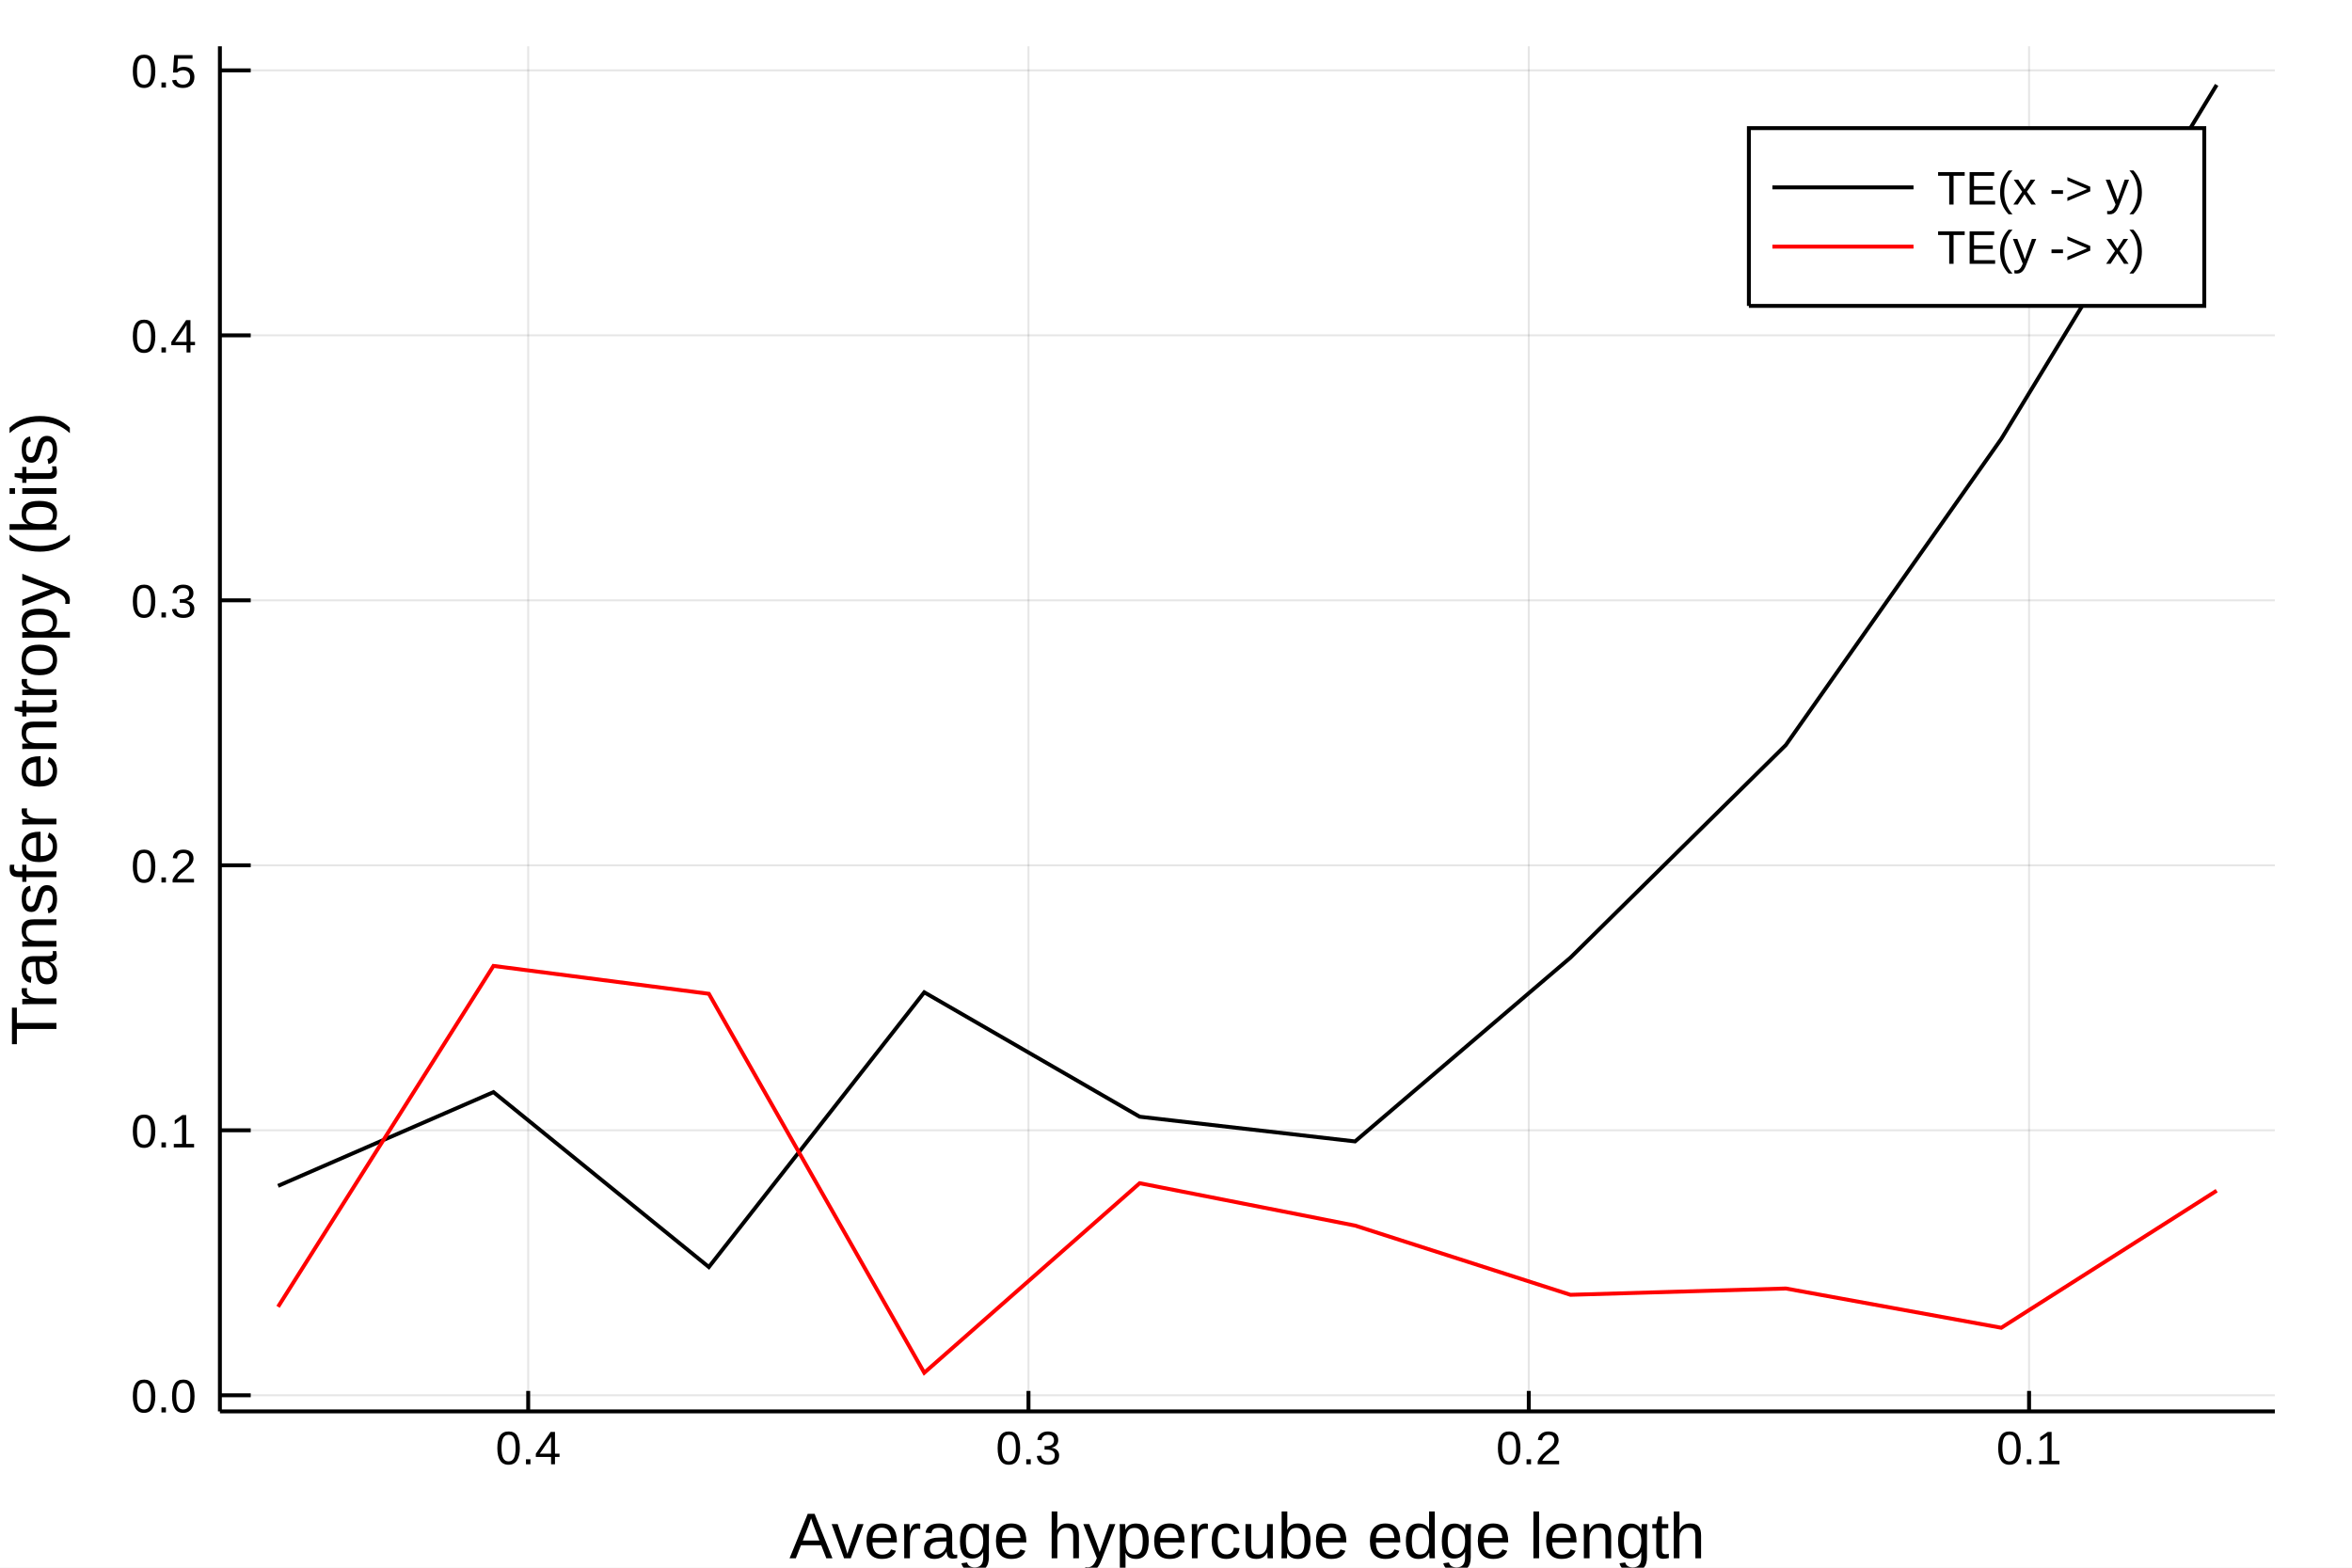
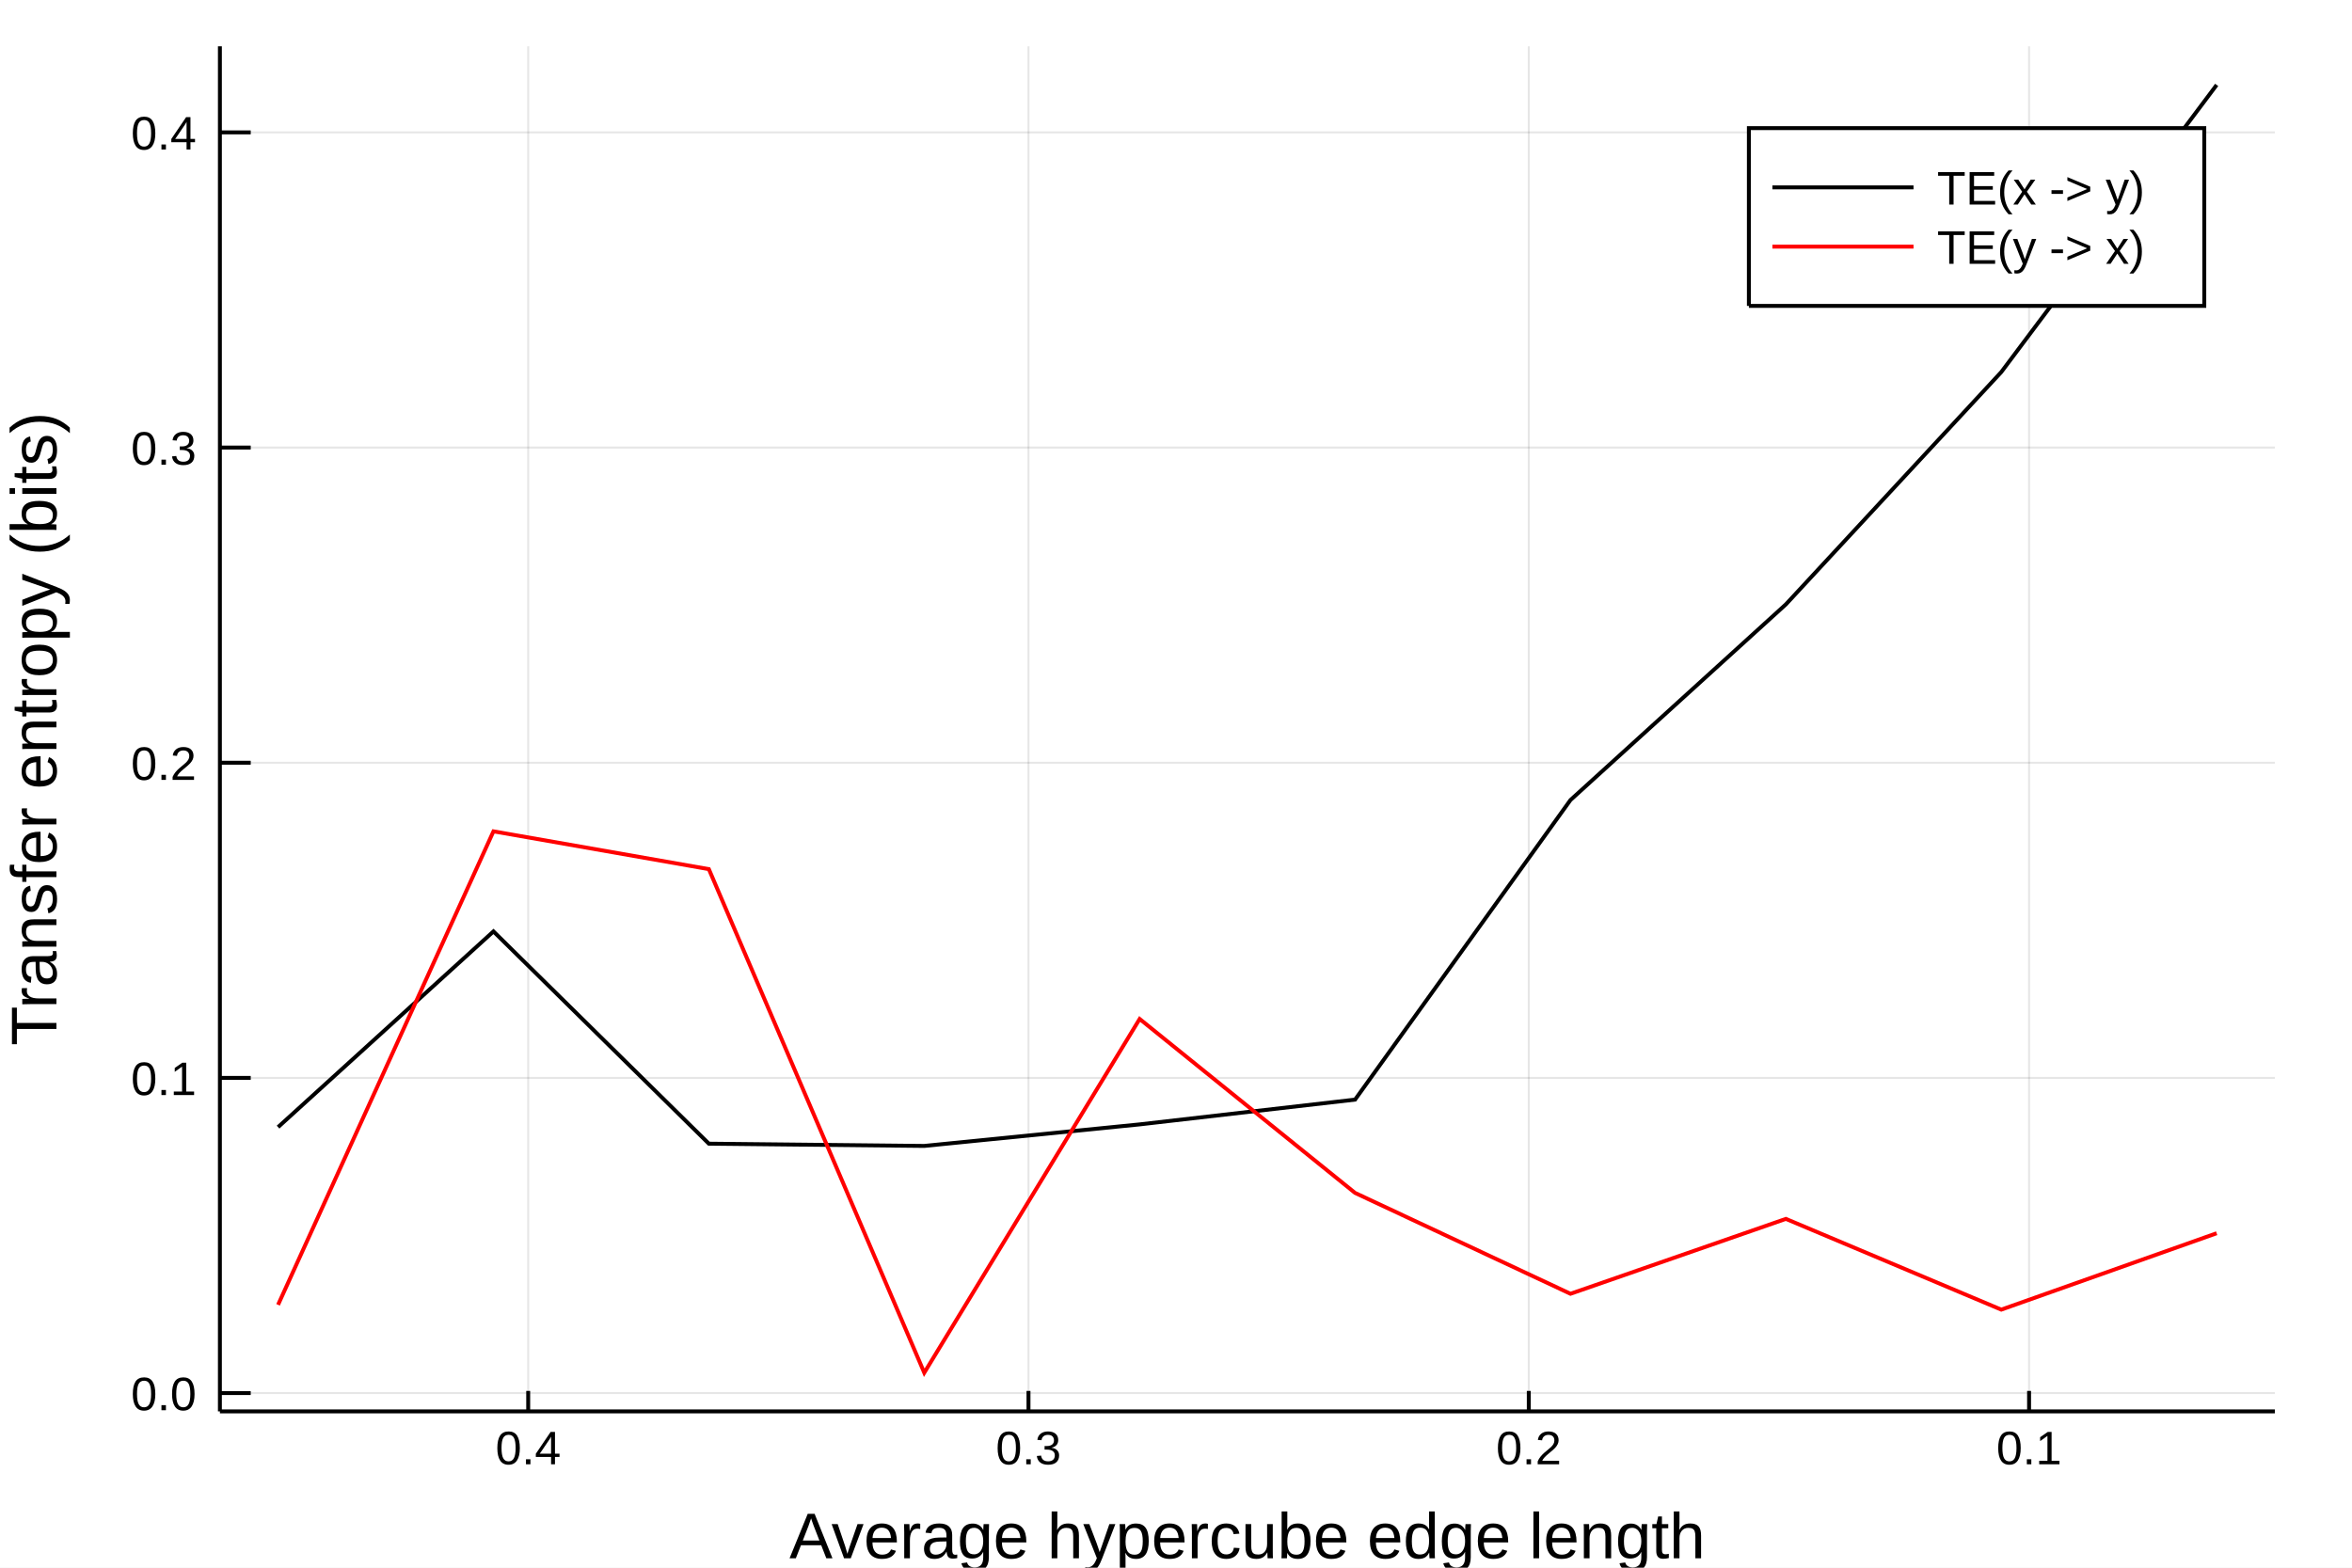
<svg xmlns="http://www.w3.org/2000/svg" width="600" height="400" viewBox="0 0 2400 1600">
  <defs>
-     <clipPath id="clip9800">
+     <clipPath id="clip0400">
      <rect x="0" y="0" width="2400" height="1600" />
    </clipPath>
  </defs>
-   <path clip-path="url(#clip9800)" d=" M0 1600 L2400 1600 L2400 0 L0 0  Z   " fill="#ffffff" fill-rule="evenodd" fill-opacity="1" />
+   <path clip-path="url(#clip0400)" d=" M0 1600 L2400 1600 L2400 0 L0 0  Z   " fill="#ffffff" fill-rule="evenodd" fill-opacity="1" />
  <defs>
-     <clipPath id="clip9801">
+     <clipPath id="clip0401">
      <rect x="480" y="0" width="1681" height="1600" />
    </clipPath>
  </defs>
-   <path clip-path="url(#clip9800)" d=" M224.386 1440.48 L2321.26 1440.48 L2321.26 47.244 L224.386 47.244  Z   " fill="#ffffff" fill-rule="evenodd" fill-opacity="1" />
+   <path clip-path="url(#clip0400)" d=" M224.386 1440.48 L2321.26 1440.48 L2321.26 47.244 L224.386 47.244  Z   " fill="#ffffff" fill-rule="evenodd" fill-opacity="1" />
  <defs>
-     <clipPath id="clip9802">
+     <clipPath id="clip0402">
      <rect x="224" y="47" width="2098" height="1394" />
    </clipPath>
  </defs>
-   <polyline clip-path="url(#clip9802)" style="stroke:#000000; stroke-width:2; stroke-opacity:0.1; fill:none" points="   2070.48,1440.48 2070.48,47.244    " />
-   <polyline clip-path="url(#clip9802)" style="stroke:#000000; stroke-width:2; stroke-opacity:0.1; fill:none" points="   1559.98,1440.48 1559.98,47.244    " />
-   <polyline clip-path="url(#clip9802)" style="stroke:#000000; stroke-width:2; stroke-opacity:0.1; fill:none" points="   1049.48,1440.48 1049.48,47.244    " />
-   <polyline clip-path="url(#clip9802)" style="stroke:#000000; stroke-width:2; stroke-opacity:0.1; fill:none" points="   538.981,1440.48 538.981,47.244    " />
-   <polyline clip-path="url(#clip9802)" style="stroke:#000000; stroke-width:2; stroke-opacity:0.1; fill:none" points="   2321.26,1424.03 224.386,1424.03    " />
-   <polyline clip-path="url(#clip9802)" style="stroke:#000000; stroke-width:2; stroke-opacity:0.1; fill:none" points="   2321.26,1153.59 224.386,1153.59    " />
-   <polyline clip-path="url(#clip9802)" style="stroke:#000000; stroke-width:2; stroke-opacity:0.1; fill:none" points="   2321.26,883.146 224.386,883.146    " />
-   <polyline clip-path="url(#clip9802)" style="stroke:#000000; stroke-width:2; stroke-opacity:0.1; fill:none" points="   2321.26,612.702 224.386,612.702    " />
-   <polyline clip-path="url(#clip9802)" style="stroke:#000000; stroke-width:2; stroke-opacity:0.1; fill:none" points="   2321.26,342.258 224.386,342.258    " />
-   <polyline clip-path="url(#clip9802)" style="stroke:#000000; stroke-width:2; stroke-opacity:0.1; fill:none" points="   2321.26,71.814 224.386,71.814    " />
-   <polyline clip-path="url(#clip9800)" style="stroke:#000000; stroke-width:4; stroke-opacity:1; fill:none" points="   2321.26,1440.48 224.386,1440.48    " />
-   <polyline clip-path="url(#clip9800)" style="stroke:#000000; stroke-width:4; stroke-opacity:1; fill:none" points="   224.386,1440.48 224.386,47.244    " />
-   <polyline clip-path="url(#clip9800)" style="stroke:#000000; stroke-width:4; stroke-opacity:1; fill:none" points="   2070.48,1440.48 2070.48,1419.58    " />
-   <polyline clip-path="url(#clip9800)" style="stroke:#000000; stroke-width:4; stroke-opacity:1; fill:none" points="   1559.98,1440.48 1559.98,1419.58    " />
-   <polyline clip-path="url(#clip9800)" style="stroke:#000000; stroke-width:4; stroke-opacity:1; fill:none" points="   1049.48,1440.48 1049.48,1419.58    " />
-   <polyline clip-path="url(#clip9800)" style="stroke:#000000; stroke-width:4; stroke-opacity:1; fill:none" points="   538.981,1440.48 538.981,1419.58    " />
-   <polyline clip-path="url(#clip9800)" style="stroke:#000000; stroke-width:4; stroke-opacity:1; fill:none" points="   224.386,1424.03 255.839,1424.03    " />
-   <polyline clip-path="url(#clip9800)" style="stroke:#000000; stroke-width:4; stroke-opacity:1; fill:none" points="   224.386,1153.59 255.839,1153.59    " />
-   <polyline clip-path="url(#clip9800)" style="stroke:#000000; stroke-width:4; stroke-opacity:1; fill:none" points="   224.386,883.146 255.839,883.146    " />
-   <polyline clip-path="url(#clip9800)" style="stroke:#000000; stroke-width:4; stroke-opacity:1; fill:none" points="   224.386,612.702 255.839,612.702    " />
-   <polyline clip-path="url(#clip9800)" style="stroke:#000000; stroke-width:4; stroke-opacity:1; fill:none" points="   224.386,342.258 255.839,342.258    " />
-   <polyline clip-path="url(#clip9800)" style="stroke:#000000; stroke-width:4; stroke-opacity:1; fill:none" points="   224.386,71.814 255.839,71.814    " />
-   <g clip-path="url(#clip9800)">
+   <polyline clip-path="url(#clip0402)" style="stroke:#000000; stroke-width:2; stroke-opacity:0.1; fill:none" points="   2070.48,1440.48 2070.48,47.244    " />
+   <polyline clip-path="url(#clip0402)" style="stroke:#000000; stroke-width:2; stroke-opacity:0.1; fill:none" points="   1559.98,1440.48 1559.98,47.244    " />
+   <polyline clip-path="url(#clip0402)" style="stroke:#000000; stroke-width:2; stroke-opacity:0.1; fill:none" points="   1049.48,1440.48 1049.48,47.244    " />
+   <polyline clip-path="url(#clip0402)" style="stroke:#000000; stroke-width:2; stroke-opacity:0.1; fill:none" points="   538.981,1440.48 538.981,47.244    " />
+   <polyline clip-path="url(#clip0402)" style="stroke:#000000; stroke-width:2; stroke-opacity:0.1; fill:none" points="   2321.26,1421.78 224.386,1421.78    " />
+   <polyline clip-path="url(#clip0402)" style="stroke:#000000; stroke-width:2; stroke-opacity:0.1; fill:none" points="   2321.26,1100.11 224.386,1100.11    " />
+   <polyline clip-path="url(#clip0402)" style="stroke:#000000; stroke-width:2; stroke-opacity:0.1; fill:none" points="   2321.26,778.445 224.386,778.445    " />
+   <polyline clip-path="url(#clip0402)" style="stroke:#000000; stroke-width:2; stroke-opacity:0.1; fill:none" points="   2321.26,456.776 224.386,456.776    " />
+   <polyline clip-path="url(#clip0402)" style="stroke:#000000; stroke-width:2; stroke-opacity:0.1; fill:none" points="   2321.26,135.107 224.386,135.107    " />
+   <polyline clip-path="url(#clip0400)" style="stroke:#000000; stroke-width:4; stroke-opacity:1; fill:none" points="   2321.26,1440.48 224.386,1440.48    " />
+   <polyline clip-path="url(#clip0400)" style="stroke:#000000; stroke-width:4; stroke-opacity:1; fill:none" points="   224.386,1440.48 224.386,47.244    " />
+   <polyline clip-path="url(#clip0400)" style="stroke:#000000; stroke-width:4; stroke-opacity:1; fill:none" points="   2070.48,1440.48 2070.48,1419.58    " />
+   <polyline clip-path="url(#clip0400)" style="stroke:#000000; stroke-width:4; stroke-opacity:1; fill:none" points="   1559.98,1440.48 1559.98,1419.58    " />
+   <polyline clip-path="url(#clip0400)" style="stroke:#000000; stroke-width:4; stroke-opacity:1; fill:none" points="   1049.48,1440.48 1049.48,1419.58    " />
+   <polyline clip-path="url(#clip0400)" style="stroke:#000000; stroke-width:4; stroke-opacity:1; fill:none" points="   538.981,1440.48 538.981,1419.58    " />
+   <polyline clip-path="url(#clip0400)" style="stroke:#000000; stroke-width:4; stroke-opacity:1; fill:none" points="   224.386,1421.78 255.839,1421.78    " />
+   <polyline clip-path="url(#clip0400)" style="stroke:#000000; stroke-width:4; stroke-opacity:1; fill:none" points="   224.386,1100.11 255.839,1100.11    " />
+   <polyline clip-path="url(#clip0400)" style="stroke:#000000; stroke-width:4; stroke-opacity:1; fill:none" points="   224.386,778.445 255.839,778.445    " />
+   <polyline clip-path="url(#clip0400)" style="stroke:#000000; stroke-width:4; stroke-opacity:1; fill:none" points="   224.386,456.776 255.839,456.776    " />
+   <polyline clip-path="url(#clip0400)" style="stroke:#000000; stroke-width:4; stroke-opacity:1; fill:none" points="   224.386,135.107 255.839,135.107    " />
+   <g clip-path="url(#clip0400)">
    <text style="fill:#000000; fill-opacity:1; font-family:Arial,Helvetica Neue,Helvetica,sans-serif; font-size:48px; text-anchor:middle;" transform="rotate(0, 2070.48, 1494.48)" x="2070.48" y="1494.48">0.1</text>
  </g>
-   <g clip-path="url(#clip9800)">
+   <g clip-path="url(#clip0400)">
    <text style="fill:#000000; fill-opacity:1; font-family:Arial,Helvetica Neue,Helvetica,sans-serif; font-size:48px; text-anchor:middle;" transform="rotate(0, 1559.98, 1494.48)" x="1559.98" y="1494.48">0.2</text>
  </g>
-   <g clip-path="url(#clip9800)">
+   <g clip-path="url(#clip0400)">
    <text style="fill:#000000; fill-opacity:1; font-family:Arial,Helvetica Neue,Helvetica,sans-serif; font-size:48px; text-anchor:middle;" transform="rotate(0, 1049.48, 1494.48)" x="1049.48" y="1494.48">0.3</text>
  </g>
-   <g clip-path="url(#clip9800)">
+   <g clip-path="url(#clip0400)">
    <text style="fill:#000000; fill-opacity:1; font-family:Arial,Helvetica Neue,Helvetica,sans-serif; font-size:48px; text-anchor:middle;" transform="rotate(0, 538.981, 1494.48)" x="538.981" y="1494.48">0.4</text>
  </g>
-   <g clip-path="url(#clip9800)">
-     <text style="fill:#000000; fill-opacity:1; font-family:Arial,Helvetica Neue,Helvetica,sans-serif; font-size:48px; text-anchor:end;" transform="rotate(0, 200.386, 1441.53)" x="200.386" y="1441.53">0.0</text>
+   <g clip-path="url(#clip0400)">
+     <text style="fill:#000000; fill-opacity:1; font-family:Arial,Helvetica Neue,Helvetica,sans-serif; font-size:48px; text-anchor:end;" transform="rotate(0, 200.386, 1439.28)" x="200.386" y="1439.28">0.0</text>
  </g>
-   <g clip-path="url(#clip9800)">
-     <text style="fill:#000000; fill-opacity:1; font-family:Arial,Helvetica Neue,Helvetica,sans-serif; font-size:48px; text-anchor:end;" transform="rotate(0, 200.386, 1171.09)" x="200.386" y="1171.09">0.1</text>
+   <g clip-path="url(#clip0400)">
+     <text style="fill:#000000; fill-opacity:1; font-family:Arial,Helvetica Neue,Helvetica,sans-serif; font-size:48px; text-anchor:end;" transform="rotate(0, 200.386, 1117.61)" x="200.386" y="1117.61">0.1</text>
  </g>
-   <g clip-path="url(#clip9800)">
-     <text style="fill:#000000; fill-opacity:1; font-family:Arial,Helvetica Neue,Helvetica,sans-serif; font-size:48px; text-anchor:end;" transform="rotate(0, 200.386, 900.646)" x="200.386" y="900.646">0.2</text>
+   <g clip-path="url(#clip0400)">
+     <text style="fill:#000000; fill-opacity:1; font-family:Arial,Helvetica Neue,Helvetica,sans-serif; font-size:48px; text-anchor:end;" transform="rotate(0, 200.386, 795.945)" x="200.386" y="795.945">0.2</text>
  </g>
-   <g clip-path="url(#clip9800)">
-     <text style="fill:#000000; fill-opacity:1; font-family:Arial,Helvetica Neue,Helvetica,sans-serif; font-size:48px; text-anchor:end;" transform="rotate(0, 200.386, 630.202)" x="200.386" y="630.202">0.3</text>
+   <g clip-path="url(#clip0400)">
+     <text style="fill:#000000; fill-opacity:1; font-family:Arial,Helvetica Neue,Helvetica,sans-serif; font-size:48px; text-anchor:end;" transform="rotate(0, 200.386, 474.276)" x="200.386" y="474.276">0.3</text>
  </g>
-   <g clip-path="url(#clip9800)">
-     <text style="fill:#000000; fill-opacity:1; font-family:Arial,Helvetica Neue,Helvetica,sans-serif; font-size:48px; text-anchor:end;" transform="rotate(0, 200.386, 359.758)" x="200.386" y="359.758">0.4</text>
+   <g clip-path="url(#clip0400)">
+     <text style="fill:#000000; fill-opacity:1; font-family:Arial,Helvetica Neue,Helvetica,sans-serif; font-size:48px; text-anchor:end;" transform="rotate(0, 200.386, 152.607)" x="200.386" y="152.607">0.4</text>
  </g>
-   <g clip-path="url(#clip9800)">
-     <text style="fill:#000000; fill-opacity:1; font-family:Arial,Helvetica Neue,Helvetica,sans-serif; font-size:48px; text-anchor:end;" transform="rotate(0, 200.386, 89.3136)" x="200.386" y="89.314">0.5</text>
-   </g>
-   <g clip-path="url(#clip9800)">
+   <g clip-path="url(#clip0400)">
    <text style="fill:#000000; fill-opacity:1; font-family:Arial,Helvetica Neue,Helvetica,sans-serif; font-size:66px; text-anchor:middle;" transform="rotate(0, 1272.82, 1590.4)" x="1272.82" y="1590.4">Average hypercube edge length</text>
  </g>
-   <g clip-path="url(#clip9800)">
+   <g clip-path="url(#clip0400)">
    <text style="fill:#000000; fill-opacity:1; font-family:Arial,Helvetica Neue,Helvetica,sans-serif; font-size:66px; text-anchor:middle;" transform="rotate(-90, 57.6, 743.863)" x="57.6" y="743.863">Transfer entropy (bits)</text>
  </g>
-   <polyline clip-path="url(#clip9802)" style="stroke:#000000; stroke-width:4; stroke-opacity:1; fill:none" points="   2261.91,86.675 2042.12,447.954 1822.32,760.335 1602.52,977.337 1382.72,1164.94 1162.92,1139.73 943.126,1012.76 723.328,1293.16 503.53,1114.64 283.732,1210.31       " />
-   <polyline clip-path="url(#clip9802)" style="stroke:#ff0000; stroke-width:4; stroke-opacity:1; fill:none" points="   2261.91,1215.22 2042.12,1355.13 1822.32,1315.06 1602.52,1321.49 1382.72,1250.85 1162.92,1207.59 943.126,1401.05 723.328,1014.27 503.53,985.829 283.732,1333.73       " />
-   <path clip-path="url(#clip9800)" d=" M1784.57 312.204 L2249.26 312.204 L2249.26 130.764 L1784.57 130.764  Z   " fill="#ffffff" fill-rule="evenodd" fill-opacity="1" />
-   <polyline clip-path="url(#clip9800)" style="stroke:#000000; stroke-width:4; stroke-opacity:1; fill:none" points="   1784.57,312.204 2249.26,312.204 2249.26,130.764 1784.57,130.764 1784.57,312.204    " />
-   <polyline clip-path="url(#clip9800)" style="stroke:#000000; stroke-width:4; stroke-opacity:1; fill:none" points="   1808.57,191.244 1952.57,191.244    " />
-   <g clip-path="url(#clip9800)">
+   <polyline clip-path="url(#clip0402)" style="stroke:#000000; stroke-width:4; stroke-opacity:1; fill:none" points="   2261.91,86.675 2042.12,379.726 1822.32,616.816 1602.52,816.517 1382.72,1122.28 1162.92,1147.56 943.126,1169.55 723.328,1167.25 503.53,950.616 283.732,1150.35       " />
+   <polyline clip-path="url(#clip0402)" style="stroke:#ff0000; stroke-width:4; stroke-opacity:1; fill:none" points="   2261.91,1258.66 2042.12,1336.62 1822.32,1244.01 1602.52,1320.44 1382.72,1217.51 1162.92,1039.98 943.126,1401.05 723.328,887.056 503.53,848.47 283.732,1331.72       " />
+   <path clip-path="url(#clip0400)" d=" M1784.57 312.204 L2249.26 312.204 L2249.26 130.764 L1784.57 130.764  Z   " fill="#ffffff" fill-rule="evenodd" fill-opacity="1" />
+   <polyline clip-path="url(#clip0400)" style="stroke:#000000; stroke-width:4; stroke-opacity:1; fill:none" points="   1784.57,312.204 2249.26,312.204 2249.26,130.764 1784.57,130.764 1784.57,312.204    " />
+   <polyline clip-path="url(#clip0400)" style="stroke:#000000; stroke-width:4; stroke-opacity:1; fill:none" points="   1808.57,191.244 1952.57,191.244    " />
+   <g clip-path="url(#clip0400)">
    <text style="fill:#000000; fill-opacity:1; font-family:Arial,Helvetica Neue,Helvetica,sans-serif; font-size:48px; text-anchor:start;" transform="rotate(0, 1976.57, 208.744)" x="1976.57" y="208.744">TE(x -&gt; y)</text>
  </g>
-   <polyline clip-path="url(#clip9800)" style="stroke:#ff0000; stroke-width:4; stroke-opacity:1; fill:none" points="   1808.57,251.724 1952.57,251.724    " />
-   <g clip-path="url(#clip9800)">
+   <polyline clip-path="url(#clip0400)" style="stroke:#ff0000; stroke-width:4; stroke-opacity:1; fill:none" points="   1808.57,251.724 1952.57,251.724    " />
+   <g clip-path="url(#clip0400)">
    <text style="fill:#000000; fill-opacity:1; font-family:Arial,Helvetica Neue,Helvetica,sans-serif; font-size:48px; text-anchor:start;" transform="rotate(0, 1976.57, 269.224)" x="1976.57" y="269.224">TE(y -&gt; x)</text>
  </g>
</svg>
